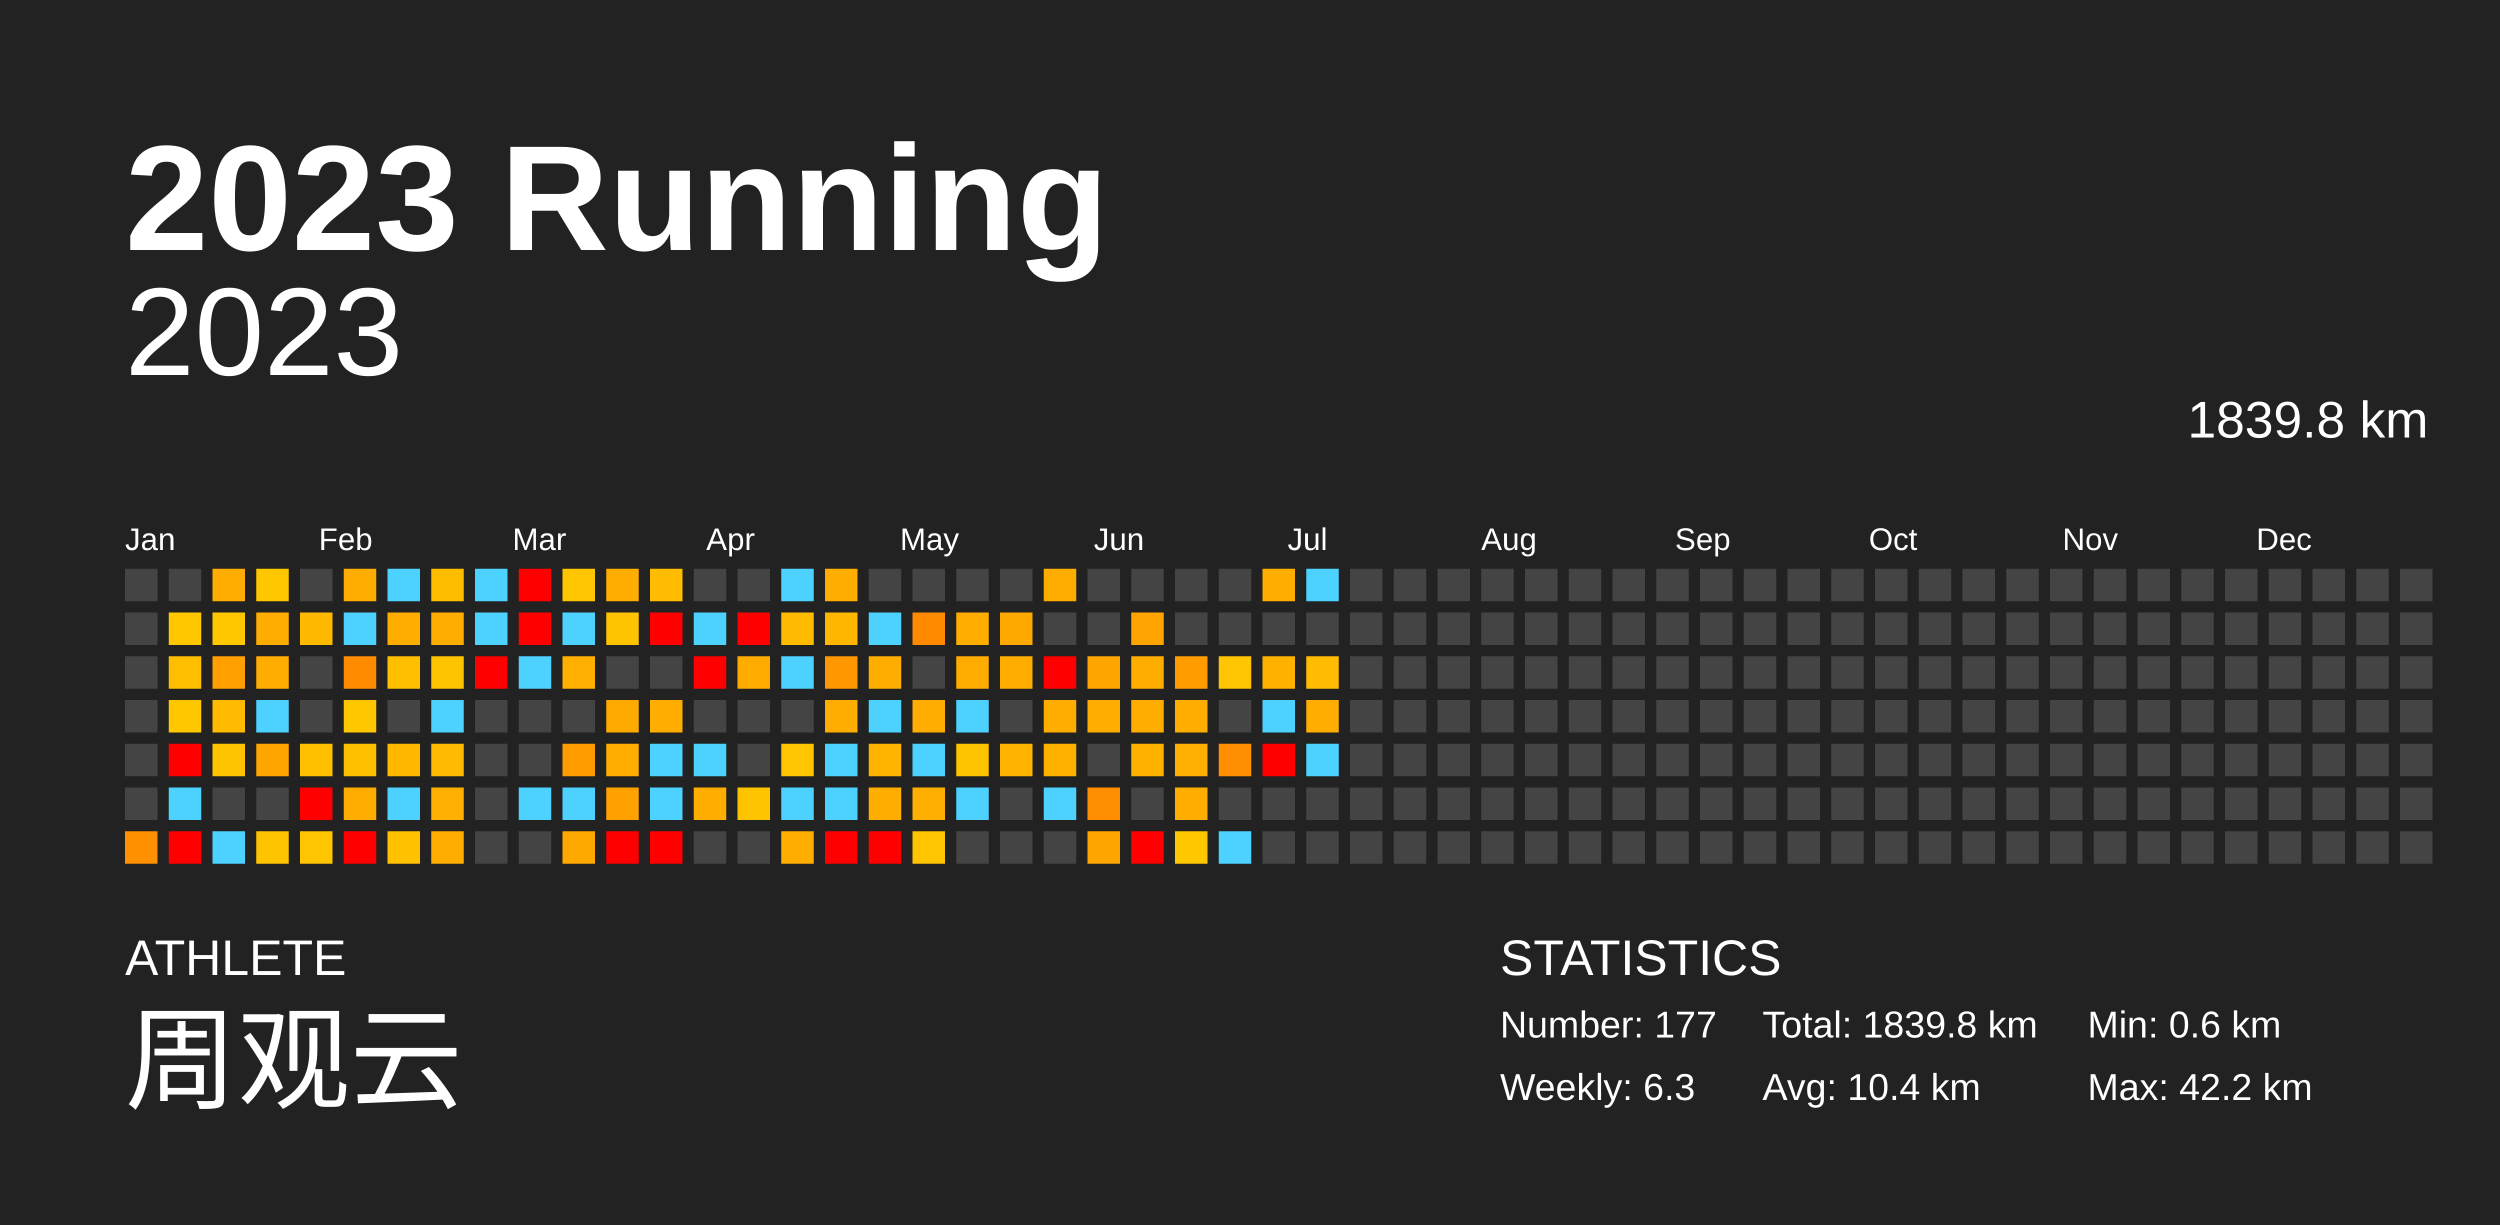
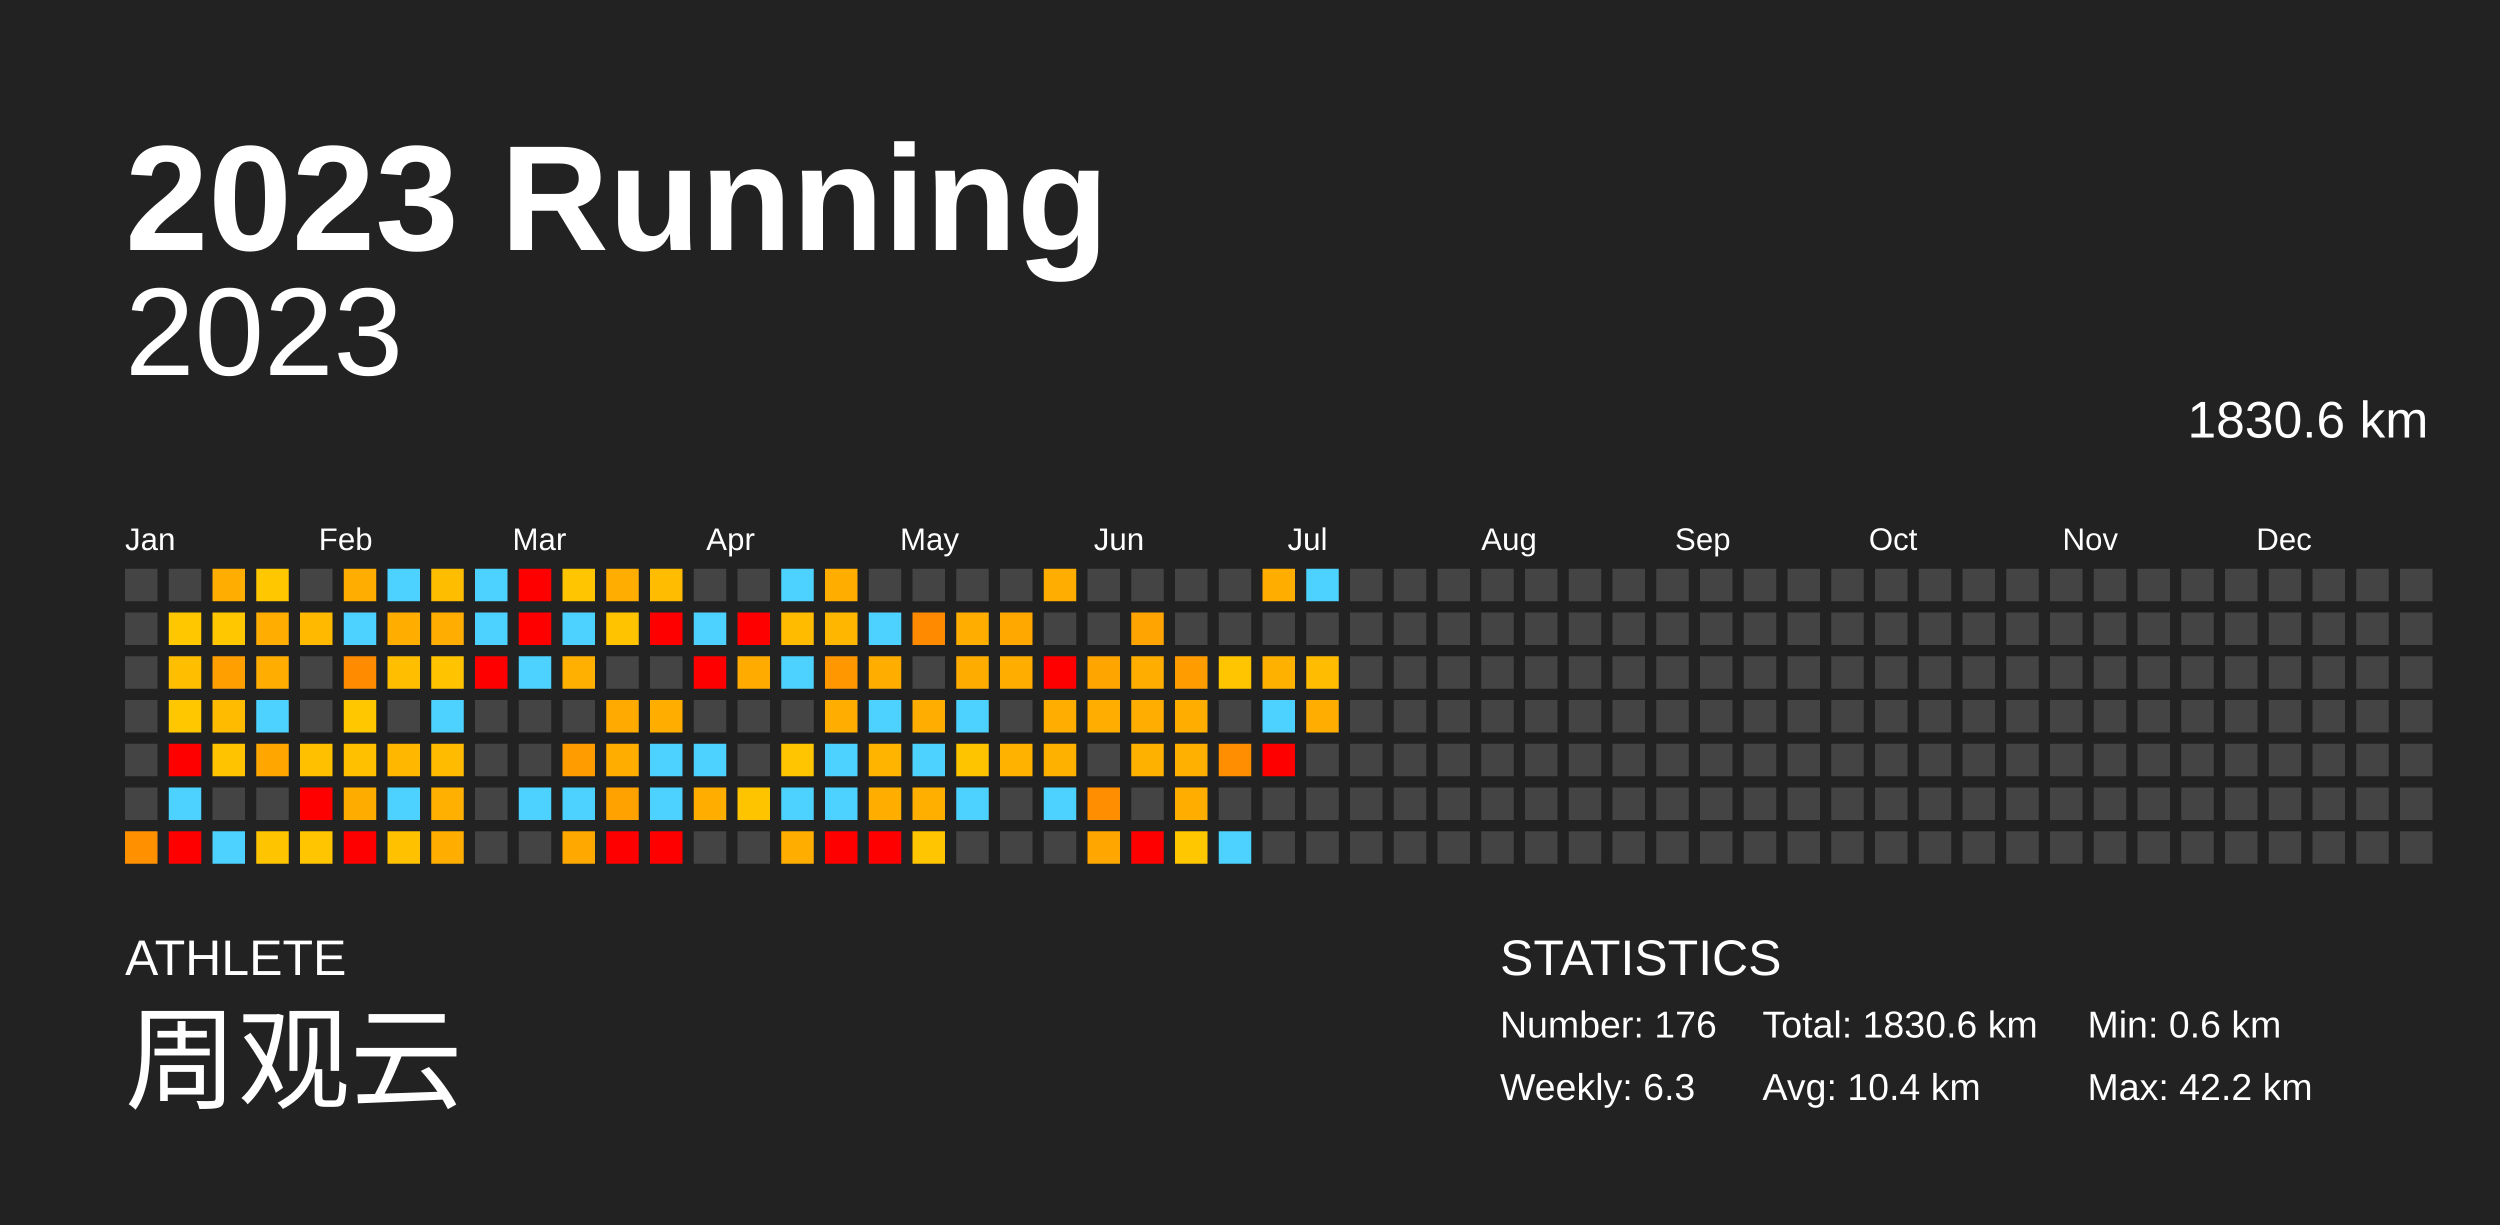
<svg xmlns="http://www.w3.org/2000/svg" baseProfile="full" height="98mm" version="1.1" viewBox="0,0,200,98" width="200mm">
  <defs />
  <rect fill="#222222" height="98" width="200" x="0" y="0" />
  <text fill="#FFFFFF" style="font-size:12px; font-family:Arial; font-weight:bold;" x="10" y="20">2023 Running</text>
  <text fill="#FFFFFF" style="font-size:4px; font-family:Arial" x="10" y="78">ATHLETE</text>
  <text fill="#FFFFFF" style="font-size:9px; font-family:Arial" x="10" y="88">周观云</text>
  <text fill="#FFFFFF" style="font-size:4px; font-family:Arial" x="120" y="78">STATISTICS</text>
-   <text fill="#FFFFFF" style="font-size:3px; font-family:Arial" x="120" y="83">Number: 177</text>
+   <text fill="#FFFFFF" style="font-size:3px; font-family:Arial" x="120" y="83">Number: 176</text>
  <text fill="#FFFFFF" style="font-size:3px; font-family:Arial" x="120" y="88">Weekly: 6.3</text>
-   <text fill="#FFFFFF" style="font-size:3px; font-family:Arial" x="141" y="83">Total: 1839.8 km</text>
+   <text fill="#FFFFFF" style="font-size:3px; font-family:Arial" x="141" y="83">Total: 1830.6 km</text>
  <text fill="#FFFFFF" style="font-size:3px; font-family:Arial" x="141" y="88">Avg: 10.4 km</text>
  <text fill="#FFFFFF" style="font-size:3px; font-family:Arial" x="167" y="83">Min: 0.6 km</text>
  <text fill="#FFFFFF" style="font-size:3px; font-family:Arial" x="167" y="88">Max: 42.2 km</text>
  <text alignment-baseline="hanging" fill="#FFFFFF" style="font-size:10.0px; font-family:Arial;" x="10" y="30">2023</text>
-   <text alignment-baseline="hanging" fill="#FFFFFF" style="font-size:4.125px; font-family:Arial;" x="175" y="35">1839.8 km</text>
+   <text alignment-baseline="hanging" fill="#FFFFFF" style="font-size:4.125px; font-family:Arial;" x="175" y="35">1830.6 km</text>
  <text fill="#FFFFFF" style="font-size:2.5px; font-family:Arial" x="10.0" y="44">Jan</text>
  <text fill="#FFFFFF" style="font-size:2.5px; font-family:Arial" x="25.5" y="44">Feb</text>
  <text fill="#FFFFFF" style="font-size:2.5px; font-family:Arial" x="41.0" y="44">Mar</text>
  <text fill="#FFFFFF" style="font-size:2.5px; font-family:Arial" x="56.5" y="44">Apr</text>
  <text fill="#FFFFFF" style="font-size:2.5px; font-family:Arial" x="72.0" y="44">May</text>
  <text fill="#FFFFFF" style="font-size:2.5px; font-family:Arial" x="87.5" y="44">Jun</text>
  <text fill="#FFFFFF" style="font-size:2.5px; font-family:Arial" x="103.0" y="44">Jul</text>
  <text fill="#FFFFFF" style="font-size:2.5px; font-family:Arial" x="118.5" y="44">Aug</text>
  <text fill="#FFFFFF" style="font-size:2.5px; font-family:Arial" x="134.0" y="44">Sep</text>
  <text fill="#FFFFFF" style="font-size:2.5px; font-family:Arial" x="149.5" y="44">Oct</text>
  <text fill="#FFFFFF" style="font-size:2.5px; font-family:Arial" x="165.0" y="44">Nov</text>
  <text fill="#FFFFFF" style="font-size:2.5px; font-family:Arial" x="180.5" y="44">Dec</text>
  <rect fill="#444444" height="2.6" width="2.6" x="10.0" y="45.5" />
  <rect fill="#444444" height="2.6" width="2.6" x="10.0" y="49.0" />
  <rect fill="#444444" height="2.6" width="2.6" x="10.0" y="52.5" />
  <rect fill="#444444" height="2.6" width="2.6" x="10.0" y="56.0" />
  <rect fill="#444444" height="2.6" width="2.6" x="10.0" y="59.5" />
  <rect fill="#444444" height="2.6" width="2.6" x="10.0" y="63.0" />
  <rect fill="#ff9000" height="2.6" width="2.6" x="10.0" y="66.5" />
  <rect fill="#444444" height="2.6" width="2.6" x="13.5" y="45.5" />
  <rect fill="#ffc700" height="2.6" width="2.6" x="13.5" y="49.0" />
  <rect fill="#ffbf00" height="2.6" width="2.6" x="13.5" y="52.5" />
  <rect fill="#ffc700" height="2.6" width="2.6" x="13.5" y="56.0" />
  <rect fill="red" height="2.6" width="2.6" x="13.5" y="59.5" />
  <rect fill="#4dd2ff" height="2.6" width="2.6" x="13.5" y="63.0" />
  <rect fill="red" height="2.6" width="2.6" x="13.5" y="66.5" />
  <rect fill="#ffad00" height="2.6" width="2.6" x="17.0" y="45.5" />
  <rect fill="#ffc700" height="2.6" width="2.6" x="17.0" y="49.0" />
  <rect fill="#ff9f00" height="2.6" width="2.6" x="17.0" y="52.5" />
  <rect fill="#ffbb00" height="2.6" width="2.6" x="17.0" y="56.0" />
  <rect fill="#ffc300" height="2.6" width="2.6" x="17.0" y="59.5" />
  <rect fill="#444444" height="2.6" width="2.6" x="17.0" y="63.0" />
  <rect fill="#4dd2ff" height="2.6" width="2.6" x="17.0" y="66.5" />
  <rect fill="#ffc700" height="2.6" width="2.6" x="20.5" y="45.5" />
  <rect fill="#ffad00" height="2.6" width="2.6" x="20.5" y="49.0" />
  <rect fill="#ffad00" height="2.6" width="2.6" x="20.5" y="52.5" />
  <rect fill="#4dd2ff" height="2.6" width="2.6" x="20.5" y="56.0" />
  <rect fill="#ffa600" height="2.6" width="2.6" x="20.5" y="59.5" />
  <rect fill="#444444" height="2.6" width="2.6" x="20.5" y="63.0" />
  <rect fill="#ffc400" height="2.6" width="2.6" x="20.5" y="66.5" />
  <rect fill="#444444" height="2.6" width="2.6" x="24.0" y="45.5" />
  <rect fill="#ffba00" height="2.6" width="2.6" x="24.0" y="49.0" />
  <rect fill="#444444" height="2.6" width="2.6" x="24.0" y="52.5" />
  <rect fill="#444444" height="2.6" width="2.6" x="24.0" y="56.0" />
  <rect fill="#ffc000" height="2.6" width="2.6" x="24.0" y="59.5" />
  <rect fill="red" height="2.6" width="2.6" x="24.0" y="63.0" />
  <rect fill="#ffc500" height="2.6" width="2.6" x="24.0" y="66.5" />
  <rect fill="#ffad00" height="2.6" width="2.6" x="27.5" y="45.5" />
  <rect fill="#4dd2ff" height="2.6" width="2.6" x="27.5" y="49.0" />
  <rect fill="#ff8b00" height="2.6" width="2.6" x="27.5" y="52.5" />
  <rect fill="#ffc700" height="2.6" width="2.6" x="27.5" y="56.0" />
  <rect fill="#ffc000" height="2.6" width="2.6" x="27.5" y="59.5" />
  <rect fill="#ffac00" height="2.6" width="2.6" x="27.5" y="63.0" />
  <rect fill="red" height="2.6" width="2.6" x="27.5" y="66.5" />
  <rect fill="#4dd2ff" height="2.6" width="2.6" x="31.0" y="45.5" />
  <rect fill="#ffae00" height="2.6" width="2.6" x="31.0" y="49.0" />
  <rect fill="#ffbf00" height="2.6" width="2.6" x="31.0" y="52.5" />
  <rect fill="#444444" height="2.6" width="2.6" x="31.0" y="56.0" />
  <rect fill="#ffb700" height="2.6" width="2.6" x="31.0" y="59.5" />
  <rect fill="#4dd2ff" height="2.6" width="2.6" x="31.0" y="63.0" />
  <rect fill="#ffc100" height="2.6" width="2.6" x="31.0" y="66.5" />
  <rect fill="#ffbd00" height="2.6" width="2.6" x="34.5" y="45.5" />
  <rect fill="#ffad00" height="2.6" width="2.6" x="34.5" y="49.0" />
  <rect fill="#ffc300" height="2.6" width="2.6" x="34.5" y="52.5" />
  <rect fill="#4dd2ff" height="2.6" width="2.6" x="34.5" y="56.0" />
  <rect fill="#ffbb00" height="2.6" width="2.6" x="34.5" y="59.5" />
  <rect fill="#ffb000" height="2.6" width="2.6" x="34.5" y="63.0" />
  <rect fill="#ffae00" height="2.6" width="2.6" x="34.5" y="66.5" />
  <rect fill="#4dd2ff" height="2.6" width="2.6" x="38.0" y="45.5" />
  <rect fill="#4dd2ff" height="2.6" width="2.6" x="38.0" y="49.0" />
  <rect fill="red" height="2.6" width="2.6" x="38.0" y="52.5" />
  <rect fill="#444444" height="2.6" width="2.6" x="38.0" y="56.0" />
  <rect fill="#444444" height="2.6" width="2.6" x="38.0" y="59.5" />
  <rect fill="#444444" height="2.6" width="2.6" x="38.0" y="63.0" />
  <rect fill="#444444" height="2.6" width="2.6" x="38.0" y="66.5" />
  <rect fill="red" height="2.6" width="2.6" x="41.5" y="45.5" />
  <rect fill="red" height="2.6" width="2.6" x="41.5" y="49.0" />
  <rect fill="#4dd2ff" height="2.6" width="2.6" x="41.5" y="52.5" />
  <rect fill="#444444" height="2.6" width="2.6" x="41.5" y="56.0" />
  <rect fill="#444444" height="2.6" width="2.6" x="41.5" y="59.5" />
  <rect fill="#4dd2ff" height="2.6" width="2.6" x="41.5" y="63.0" />
  <rect fill="#444444" height="2.6" width="2.6" x="41.5" y="66.5" />
  <rect fill="#ffc500" height="2.6" width="2.6" x="45.0" y="45.5" />
  <rect fill="#4dd2ff" height="2.6" width="2.6" x="45.0" y="49.0" />
  <rect fill="#ffb000" height="2.6" width="2.6" x="45.0" y="52.5" />
  <rect fill="#444444" height="2.6" width="2.6" x="45.0" y="56.0" />
  <rect fill="#ff9d00" height="2.6" width="2.6" x="45.0" y="59.5" />
  <rect fill="#4dd2ff" height="2.6" width="2.6" x="45.0" y="63.0" />
  <rect fill="#ffa800" height="2.6" width="2.6" x="45.0" y="66.5" />
  <rect fill="#ffad00" height="2.6" width="2.6" x="48.5" y="45.5" />
  <rect fill="#ffc300" height="2.6" width="2.6" x="48.5" y="49.0" />
  <rect fill="#444444" height="2.6" width="2.6" x="48.5" y="52.5" />
  <rect fill="#ffaa00" height="2.6" width="2.6" x="48.5" y="56.0" />
  <rect fill="#ffae00" height="2.6" width="2.6" x="48.5" y="59.5" />
  <rect fill="#ffa200" height="2.6" width="2.6" x="48.5" y="63.0" />
  <rect fill="red" height="2.6" width="2.6" x="48.5" y="66.5" />
  <rect fill="#ffbc00" height="2.6" width="2.6" x="52.0" y="45.5" />
  <rect fill="red" height="2.6" width="2.6" x="52.0" y="49.0" />
  <rect fill="#444444" height="2.6" width="2.6" x="52.0" y="52.5" />
  <rect fill="#ffae00" height="2.6" width="2.6" x="52.0" y="56.0" />
  <rect fill="#4dd2ff" height="2.6" width="2.6" x="52.0" y="59.5" />
  <rect fill="#4dd2ff" height="2.6" width="2.6" x="52.0" y="63.0" />
  <rect fill="red" height="2.6" width="2.6" x="52.0" y="66.5" />
  <rect fill="#444444" height="2.6" width="2.6" x="55.5" y="45.5" />
  <rect fill="#4dd2ff" height="2.6" width="2.6" x="55.5" y="49.0" />
  <rect fill="red" height="2.6" width="2.6" x="55.5" y="52.5" />
  <rect fill="#444444" height="2.6" width="2.6" x="55.5" y="56.0" />
  <rect fill="#4dd2ff" height="2.6" width="2.6" x="55.5" y="59.5" />
  <rect fill="#ffae00" height="2.6" width="2.6" x="55.5" y="63.0" />
  <rect fill="#444444" height="2.6" width="2.6" x="55.5" y="66.5" />
  <rect fill="#444444" height="2.6" width="2.6" x="59.0" y="45.5" />
  <rect fill="red" height="2.6" width="2.6" x="59.0" y="49.0" />
  <rect fill="#ffab00" height="2.6" width="2.6" x="59.0" y="52.5" />
  <rect fill="#444444" height="2.6" width="2.6" x="59.0" y="56.0" />
  <rect fill="#444444" height="2.6" width="2.6" x="59.0" y="59.5" />
  <rect fill="#ffc400" height="2.6" width="2.6" x="59.0" y="63.0" />
  <rect fill="#444444" height="2.6" width="2.6" x="59.0" y="66.5" />
  <rect fill="#4dd2ff" height="2.6" width="2.6" x="62.5" y="45.5" />
  <rect fill="#ffbb00" height="2.6" width="2.6" x="62.5" y="49.0" />
  <rect fill="#4dd2ff" height="2.6" width="2.6" x="62.5" y="52.5" />
  <rect fill="#444444" height="2.6" width="2.6" x="62.5" y="56.0" />
  <rect fill="#ffc500" height="2.6" width="2.6" x="62.5" y="59.5" />
  <rect fill="#4dd2ff" height="2.6" width="2.6" x="62.5" y="63.0" />
  <rect fill="#ffae00" height="2.6" width="2.6" x="62.5" y="66.5" />
  <rect fill="#ffae00" height="2.6" width="2.6" x="66.0" y="45.5" />
  <rect fill="#ffb600" height="2.6" width="2.6" x="66.0" y="49.0" />
  <rect fill="#ff9700" height="2.6" width="2.6" x="66.0" y="52.5" />
  <rect fill="#ffad00" height="2.6" width="2.6" x="66.0" y="56.0" />
  <rect fill="#4dd2ff" height="2.6" width="2.6" x="66.0" y="59.5" />
  <rect fill="#4dd2ff" height="2.6" width="2.6" x="66.0" y="63.0" />
  <rect fill="red" height="2.6" width="2.6" x="66.0" y="66.5" />
  <rect fill="#444444" height="2.6" width="2.6" x="69.5" y="45.5" />
  <rect fill="#4dd2ff" height="2.6" width="2.6" x="69.5" y="49.0" />
  <rect fill="#ffae00" height="2.6" width="2.6" x="69.5" y="52.5" />
  <rect fill="#4dd2ff" height="2.6" width="2.6" x="69.5" y="56.0" />
  <rect fill="#ffb400" height="2.6" width="2.6" x="69.5" y="59.5" />
  <rect fill="#ffae00" height="2.6" width="2.6" x="69.5" y="63.0" />
  <rect fill="red" height="2.6" width="2.6" x="69.5" y="66.5" />
  <rect fill="#444444" height="2.6" width="2.6" x="73.0" y="45.5" />
  <rect fill="#ff8a00" height="2.6" width="2.6" x="73.0" y="49.0" />
  <rect fill="#444444" height="2.6" width="2.6" x="73.0" y="52.5" />
  <rect fill="#ffad00" height="2.6" width="2.6" x="73.0" y="56.0" />
  <rect fill="#4dd2ff" height="2.6" width="2.6" x="73.0" y="59.5" />
  <rect fill="#ffaf00" height="2.6" width="2.6" x="73.0" y="63.0" />
  <rect fill="#ffc500" height="2.6" width="2.6" x="73.0" y="66.5" />
  <rect fill="#444444" height="2.6" width="2.6" x="76.5" y="45.5" />
  <rect fill="#ffae00" height="2.6" width="2.6" x="76.5" y="49.0" />
  <rect fill="#ffac00" height="2.6" width="2.6" x="76.5" y="52.5" />
  <rect fill="#4dd2ff" height="2.6" width="2.6" x="76.5" y="56.0" />
  <rect fill="#ffc400" height="2.6" width="2.6" x="76.5" y="59.5" />
  <rect fill="#4dd2ff" height="2.6" width="2.6" x="76.5" y="63.0" />
  <rect fill="#444444" height="2.6" width="2.6" x="76.5" y="66.5" />
  <rect fill="#444444" height="2.6" width="2.6" x="80.0" y="45.5" />
  <rect fill="#ffa800" height="2.6" width="2.6" x="80.0" y="49.0" />
  <rect fill="#ffae00" height="2.6" width="2.6" x="80.0" y="52.5" />
  <rect fill="#444444" height="2.6" width="2.6" x="80.0" y="56.0" />
  <rect fill="#ffb300" height="2.6" width="2.6" x="80.0" y="59.5" />
  <rect fill="#444444" height="2.6" width="2.6" x="80.0" y="63.0" />
  <rect fill="#444444" height="2.6" width="2.6" x="80.0" y="66.5" />
  <rect fill="#ffad00" height="2.6" width="2.6" x="83.5" y="45.5" />
  <rect fill="#444444" height="2.6" width="2.6" x="83.5" y="49.0" />
  <rect fill="red" height="2.6" width="2.6" x="83.5" y="52.5" />
  <rect fill="#ffad00" height="2.6" width="2.6" x="83.5" y="56.0" />
  <rect fill="#ffb100" height="2.6" width="2.6" x="83.5" y="59.5" />
  <rect fill="#4dd2ff" height="2.6" width="2.6" x="83.5" y="63.0" />
  <rect fill="#444444" height="2.6" width="2.6" x="83.5" y="66.5" />
  <rect fill="#444444" height="2.6" width="2.6" x="87.0" y="45.5" />
  <rect fill="#444444" height="2.6" width="2.6" x="87.0" y="49.0" />
  <rect fill="#ffa500" height="2.6" width="2.6" x="87.0" y="52.5" />
  <rect fill="#ffad00" height="2.6" width="2.6" x="87.0" y="56.0" />
  <rect fill="#444444" height="2.6" width="2.6" x="87.0" y="59.5" />
  <rect fill="#ff8f00" height="2.6" width="2.6" x="87.0" y="63.0" />
  <rect fill="#ffa700" height="2.6" width="2.6" x="87.0" y="66.5" />
  <rect fill="#444444" height="2.6" width="2.6" x="90.5" y="45.5" />
  <rect fill="#ffa400" height="2.6" width="2.6" x="90.5" y="49.0" />
  <rect fill="#ffae00" height="2.6" width="2.6" x="90.5" y="52.5" />
  <rect fill="#ffad00" height="2.6" width="2.6" x="90.5" y="56.0" />
  <rect fill="#ffb100" height="2.6" width="2.6" x="90.5" y="59.5" />
  <rect fill="#444444" height="2.6" width="2.6" x="90.5" y="63.0" />
  <rect fill="red" height="2.6" width="2.6" x="90.5" y="66.5" />
  <rect fill="#444444" height="2.6" width="2.6" x="94.0" y="45.5" />
  <rect fill="#444444" height="2.6" width="2.6" x="94.0" y="49.0" />
  <rect fill="#ff9d00" height="2.6" width="2.6" x="94.0" y="52.5" />
  <rect fill="#ffae00" height="2.6" width="2.6" x="94.0" y="56.0" />
  <rect fill="#ffb000" height="2.6" width="2.6" x="94.0" y="59.5" />
  <rect fill="#ffae00" height="2.6" width="2.6" x="94.0" y="63.0" />
  <rect fill="#ffc700" height="2.6" width="2.6" x="94.0" y="66.5" />
  <rect fill="#444444" height="2.6" width="2.6" x="97.5" y="45.5" />
  <rect fill="#444444" height="2.6" width="2.6" x="97.5" y="49.0" />
  <rect fill="#ffc500" height="2.6" width="2.6" x="97.5" y="52.5" />
  <rect fill="#444444" height="2.6" width="2.6" x="97.5" y="56.0" />
  <rect fill="#ff8f00" height="2.6" width="2.6" x="97.5" y="59.5" />
  <rect fill="#444444" height="2.6" width="2.6" x="97.5" y="63.0" />
  <rect fill="#4dd2ff" height="2.6" width="2.6" x="97.5" y="66.5" />
  <rect fill="#ffae00" height="2.6" width="2.6" x="101.0" y="45.5" />
  <rect fill="#444444" height="2.6" width="2.6" x="101.0" y="49.0" />
  <rect fill="#ffb100" height="2.6" width="2.6" x="101.0" y="52.5" />
  <rect fill="#4dd2ff" height="2.6" width="2.6" x="101.0" y="56.0" />
  <rect fill="red" height="2.6" width="2.6" x="101.0" y="59.5" />
  <rect fill="#444444" height="2.6" width="2.6" x="101.0" y="63.0" />
  <rect fill="#444444" height="2.6" width="2.6" x="101.0" y="66.5" />
  <rect fill="#4dd2ff" height="2.6" width="2.6" x="104.5" y="45.5" />
  <rect fill="#444444" height="2.6" width="2.6" x="104.5" y="49.0" />
  <rect fill="#ffbc00" height="2.6" width="2.6" x="104.5" y="52.5" />
  <rect fill="#ffad00" height="2.6" width="2.6" x="104.5" y="56.0" />
-   <rect fill="#4dd2ff" height="2.6" width="2.6" x="104.5" y="59.5" />
+   <rect fill="#444444" height="2.6" width="2.6" x="104.5" y="59.5" />
  <rect fill="#444444" height="2.6" width="2.6" x="104.5" y="63.0" />
  <rect fill="#444444" height="2.6" width="2.6" x="104.5" y="66.5" />
  <rect fill="#444444" height="2.6" width="2.6" x="108.0" y="45.5" />
  <rect fill="#444444" height="2.6" width="2.6" x="108.0" y="49.0" />
  <rect fill="#444444" height="2.6" width="2.6" x="108.0" y="52.5" />
  <rect fill="#444444" height="2.6" width="2.6" x="108.0" y="56.0" />
  <rect fill="#444444" height="2.6" width="2.6" x="108.0" y="59.5" />
  <rect fill="#444444" height="2.6" width="2.6" x="108.0" y="63.0" />
  <rect fill="#444444" height="2.6" width="2.6" x="108.0" y="66.5" />
  <rect fill="#444444" height="2.6" width="2.6" x="111.5" y="45.5" />
  <rect fill="#444444" height="2.6" width="2.6" x="111.5" y="49.0" />
  <rect fill="#444444" height="2.6" width="2.6" x="111.5" y="52.5" />
  <rect fill="#444444" height="2.6" width="2.6" x="111.5" y="56.0" />
  <rect fill="#444444" height="2.6" width="2.6" x="111.5" y="59.5" />
  <rect fill="#444444" height="2.6" width="2.6" x="111.5" y="63.0" />
  <rect fill="#444444" height="2.6" width="2.6" x="111.5" y="66.5" />
  <rect fill="#444444" height="2.6" width="2.6" x="115.0" y="45.5" />
  <rect fill="#444444" height="2.6" width="2.6" x="115.0" y="49.0" />
  <rect fill="#444444" height="2.6" width="2.6" x="115.0" y="52.5" />
  <rect fill="#444444" height="2.6" width="2.6" x="115.0" y="56.0" />
  <rect fill="#444444" height="2.6" width="2.6" x="115.0" y="59.5" />
  <rect fill="#444444" height="2.6" width="2.6" x="115.0" y="63.0" />
  <rect fill="#444444" height="2.6" width="2.6" x="115.0" y="66.5" />
  <rect fill="#444444" height="2.6" width="2.6" x="118.5" y="45.5" />
  <rect fill="#444444" height="2.6" width="2.6" x="118.5" y="49.0" />
  <rect fill="#444444" height="2.6" width="2.6" x="118.5" y="52.5" />
  <rect fill="#444444" height="2.6" width="2.6" x="118.5" y="56.0" />
  <rect fill="#444444" height="2.6" width="2.6" x="118.5" y="59.5" />
  <rect fill="#444444" height="2.6" width="2.6" x="118.5" y="63.0" />
  <rect fill="#444444" height="2.6" width="2.6" x="118.5" y="66.5" />
  <rect fill="#444444" height="2.6" width="2.6" x="122.0" y="45.5" />
  <rect fill="#444444" height="2.6" width="2.6" x="122.0" y="49.0" />
  <rect fill="#444444" height="2.6" width="2.6" x="122.0" y="52.5" />
  <rect fill="#444444" height="2.6" width="2.6" x="122.0" y="56.0" />
  <rect fill="#444444" height="2.6" width="2.6" x="122.0" y="59.5" />
  <rect fill="#444444" height="2.6" width="2.6" x="122.0" y="63.0" />
  <rect fill="#444444" height="2.6" width="2.6" x="122.0" y="66.5" />
  <rect fill="#444444" height="2.6" width="2.6" x="125.5" y="45.5" />
  <rect fill="#444444" height="2.6" width="2.6" x="125.5" y="49.0" />
  <rect fill="#444444" height="2.6" width="2.6" x="125.5" y="52.5" />
  <rect fill="#444444" height="2.6" width="2.6" x="125.5" y="56.0" />
  <rect fill="#444444" height="2.6" width="2.6" x="125.5" y="59.5" />
  <rect fill="#444444" height="2.6" width="2.6" x="125.5" y="63.0" />
  <rect fill="#444444" height="2.6" width="2.6" x="125.5" y="66.5" />
  <rect fill="#444444" height="2.6" width="2.6" x="129.0" y="45.5" />
  <rect fill="#444444" height="2.6" width="2.6" x="129.0" y="49.0" />
  <rect fill="#444444" height="2.6" width="2.6" x="129.0" y="52.5" />
  <rect fill="#444444" height="2.6" width="2.6" x="129.0" y="56.0" />
  <rect fill="#444444" height="2.6" width="2.6" x="129.0" y="59.5" />
  <rect fill="#444444" height="2.6" width="2.6" x="129.0" y="63.0" />
  <rect fill="#444444" height="2.6" width="2.6" x="129.0" y="66.5" />
  <rect fill="#444444" height="2.6" width="2.6" x="132.5" y="45.5" />
  <rect fill="#444444" height="2.6" width="2.6" x="132.5" y="49.0" />
  <rect fill="#444444" height="2.6" width="2.6" x="132.5" y="52.5" />
  <rect fill="#444444" height="2.6" width="2.6" x="132.5" y="56.0" />
  <rect fill="#444444" height="2.6" width="2.6" x="132.5" y="59.5" />
  <rect fill="#444444" height="2.6" width="2.6" x="132.5" y="63.0" />
  <rect fill="#444444" height="2.6" width="2.6" x="132.5" y="66.5" />
  <rect fill="#444444" height="2.6" width="2.6" x="136.0" y="45.5" />
  <rect fill="#444444" height="2.6" width="2.6" x="136.0" y="49.0" />
  <rect fill="#444444" height="2.6" width="2.6" x="136.0" y="52.5" />
  <rect fill="#444444" height="2.6" width="2.6" x="136.0" y="56.0" />
  <rect fill="#444444" height="2.6" width="2.6" x="136.0" y="59.5" />
  <rect fill="#444444" height="2.6" width="2.6" x="136.0" y="63.0" />
  <rect fill="#444444" height="2.6" width="2.6" x="136.0" y="66.5" />
  <rect fill="#444444" height="2.6" width="2.6" x="139.5" y="45.5" />
  <rect fill="#444444" height="2.6" width="2.6" x="139.5" y="49.0" />
  <rect fill="#444444" height="2.6" width="2.6" x="139.5" y="52.5" />
  <rect fill="#444444" height="2.6" width="2.6" x="139.5" y="56.0" />
  <rect fill="#444444" height="2.6" width="2.6" x="139.5" y="59.5" />
  <rect fill="#444444" height="2.6" width="2.6" x="139.5" y="63.0" />
  <rect fill="#444444" height="2.6" width="2.6" x="139.5" y="66.5" />
  <rect fill="#444444" height="2.6" width="2.6" x="143.0" y="45.5" />
  <rect fill="#444444" height="2.6" width="2.6" x="143.0" y="49.0" />
  <rect fill="#444444" height="2.6" width="2.6" x="143.0" y="52.5" />
  <rect fill="#444444" height="2.6" width="2.6" x="143.0" y="56.0" />
  <rect fill="#444444" height="2.6" width="2.6" x="143.0" y="59.5" />
  <rect fill="#444444" height="2.6" width="2.6" x="143.0" y="63.0" />
  <rect fill="#444444" height="2.6" width="2.6" x="143.0" y="66.5" />
  <rect fill="#444444" height="2.6" width="2.6" x="146.5" y="45.5" />
  <rect fill="#444444" height="2.6" width="2.6" x="146.5" y="49.0" />
  <rect fill="#444444" height="2.6" width="2.6" x="146.5" y="52.5" />
  <rect fill="#444444" height="2.6" width="2.6" x="146.5" y="56.0" />
  <rect fill="#444444" height="2.6" width="2.6" x="146.5" y="59.5" />
  <rect fill="#444444" height="2.6" width="2.6" x="146.5" y="63.0" />
  <rect fill="#444444" height="2.6" width="2.6" x="146.5" y="66.5" />
  <rect fill="#444444" height="2.6" width="2.6" x="150.0" y="45.5" />
  <rect fill="#444444" height="2.6" width="2.6" x="150.0" y="49.0" />
  <rect fill="#444444" height="2.6" width="2.6" x="150.0" y="52.5" />
  <rect fill="#444444" height="2.6" width="2.6" x="150.0" y="56.0" />
  <rect fill="#444444" height="2.6" width="2.6" x="150.0" y="59.5" />
  <rect fill="#444444" height="2.6" width="2.6" x="150.0" y="63.0" />
  <rect fill="#444444" height="2.6" width="2.6" x="150.0" y="66.5" />
  <rect fill="#444444" height="2.6" width="2.6" x="153.5" y="45.5" />
  <rect fill="#444444" height="2.6" width="2.6" x="153.5" y="49.0" />
  <rect fill="#444444" height="2.6" width="2.6" x="153.5" y="52.5" />
  <rect fill="#444444" height="2.6" width="2.6" x="153.5" y="56.0" />
  <rect fill="#444444" height="2.6" width="2.6" x="153.5" y="59.5" />
  <rect fill="#444444" height="2.6" width="2.6" x="153.5" y="63.0" />
  <rect fill="#444444" height="2.6" width="2.6" x="153.5" y="66.5" />
  <rect fill="#444444" height="2.6" width="2.6" x="157.0" y="45.5" />
  <rect fill="#444444" height="2.6" width="2.6" x="157.0" y="49.0" />
  <rect fill="#444444" height="2.6" width="2.6" x="157.0" y="52.5" />
  <rect fill="#444444" height="2.6" width="2.6" x="157.0" y="56.0" />
  <rect fill="#444444" height="2.6" width="2.6" x="157.0" y="59.5" />
  <rect fill="#444444" height="2.6" width="2.6" x="157.0" y="63.0" />
  <rect fill="#444444" height="2.6" width="2.6" x="157.0" y="66.5" />
  <rect fill="#444444" height="2.6" width="2.6" x="160.5" y="45.5" />
  <rect fill="#444444" height="2.6" width="2.6" x="160.5" y="49.0" />
  <rect fill="#444444" height="2.6" width="2.6" x="160.5" y="52.5" />
  <rect fill="#444444" height="2.6" width="2.6" x="160.5" y="56.0" />
  <rect fill="#444444" height="2.6" width="2.6" x="160.5" y="59.5" />
  <rect fill="#444444" height="2.6" width="2.6" x="160.5" y="63.0" />
  <rect fill="#444444" height="2.6" width="2.6" x="160.5" y="66.5" />
  <rect fill="#444444" height="2.6" width="2.6" x="164.0" y="45.5" />
  <rect fill="#444444" height="2.6" width="2.6" x="164.0" y="49.0" />
  <rect fill="#444444" height="2.6" width="2.6" x="164.0" y="52.5" />
  <rect fill="#444444" height="2.6" width="2.6" x="164.0" y="56.0" />
  <rect fill="#444444" height="2.6" width="2.6" x="164.0" y="59.5" />
  <rect fill="#444444" height="2.6" width="2.6" x="164.0" y="63.0" />
  <rect fill="#444444" height="2.6" width="2.6" x="164.0" y="66.5" />
  <rect fill="#444444" height="2.6" width="2.6" x="167.5" y="45.5" />
  <rect fill="#444444" height="2.6" width="2.6" x="167.5" y="49.0" />
  <rect fill="#444444" height="2.6" width="2.6" x="167.5" y="52.5" />
  <rect fill="#444444" height="2.6" width="2.6" x="167.5" y="56.0" />
  <rect fill="#444444" height="2.6" width="2.6" x="167.5" y="59.5" />
  <rect fill="#444444" height="2.6" width="2.6" x="167.5" y="63.0" />
  <rect fill="#444444" height="2.6" width="2.6" x="167.5" y="66.5" />
  <rect fill="#444444" height="2.6" width="2.6" x="171.0" y="45.5" />
  <rect fill="#444444" height="2.6" width="2.6" x="171.0" y="49.0" />
  <rect fill="#444444" height="2.6" width="2.6" x="171.0" y="52.5" />
  <rect fill="#444444" height="2.6" width="2.6" x="171.0" y="56.0" />
  <rect fill="#444444" height="2.6" width="2.6" x="171.0" y="59.5" />
  <rect fill="#444444" height="2.6" width="2.6" x="171.0" y="63.0" />
  <rect fill="#444444" height="2.6" width="2.6" x="171.0" y="66.5" />
  <rect fill="#444444" height="2.6" width="2.6" x="174.5" y="45.5" />
  <rect fill="#444444" height="2.6" width="2.6" x="174.5" y="49.0" />
  <rect fill="#444444" height="2.6" width="2.6" x="174.5" y="52.5" />
  <rect fill="#444444" height="2.6" width="2.6" x="174.5" y="56.0" />
  <rect fill="#444444" height="2.6" width="2.6" x="174.5" y="59.5" />
  <rect fill="#444444" height="2.6" width="2.6" x="174.5" y="63.0" />
  <rect fill="#444444" height="2.6" width="2.6" x="174.5" y="66.5" />
  <rect fill="#444444" height="2.6" width="2.6" x="178.0" y="45.5" />
  <rect fill="#444444" height="2.6" width="2.6" x="178.0" y="49.0" />
  <rect fill="#444444" height="2.6" width="2.6" x="178.0" y="52.5" />
  <rect fill="#444444" height="2.6" width="2.6" x="178.0" y="56.0" />
  <rect fill="#444444" height="2.6" width="2.6" x="178.0" y="59.5" />
  <rect fill="#444444" height="2.6" width="2.6" x="178.0" y="63.0" />
  <rect fill="#444444" height="2.6" width="2.6" x="178.0" y="66.5" />
  <rect fill="#444444" height="2.6" width="2.6" x="181.5" y="45.5" />
  <rect fill="#444444" height="2.6" width="2.6" x="181.5" y="49.0" />
  <rect fill="#444444" height="2.6" width="2.6" x="181.5" y="52.5" />
  <rect fill="#444444" height="2.6" width="2.6" x="181.5" y="56.0" />
  <rect fill="#444444" height="2.6" width="2.6" x="181.5" y="59.5" />
  <rect fill="#444444" height="2.6" width="2.6" x="181.5" y="63.0" />
  <rect fill="#444444" height="2.6" width="2.6" x="181.5" y="66.5" />
  <rect fill="#444444" height="2.6" width="2.6" x="185.0" y="45.5" />
  <rect fill="#444444" height="2.6" width="2.6" x="185.0" y="49.0" />
  <rect fill="#444444" height="2.6" width="2.6" x="185.0" y="52.5" />
  <rect fill="#444444" height="2.6" width="2.6" x="185.0" y="56.0" />
  <rect fill="#444444" height="2.6" width="2.6" x="185.0" y="59.5" />
  <rect fill="#444444" height="2.6" width="2.6" x="185.0" y="63.0" />
  <rect fill="#444444" height="2.6" width="2.6" x="185.0" y="66.5" />
  <rect fill="#444444" height="2.6" width="2.6" x="188.5" y="45.5" />
  <rect fill="#444444" height="2.6" width="2.6" x="188.5" y="49.0" />
  <rect fill="#444444" height="2.6" width="2.6" x="188.5" y="52.5" />
  <rect fill="#444444" height="2.6" width="2.6" x="188.5" y="56.0" />
  <rect fill="#444444" height="2.6" width="2.6" x="188.5" y="59.5" />
  <rect fill="#444444" height="2.6" width="2.6" x="188.5" y="63.0" />
  <rect fill="#444444" height="2.6" width="2.6" x="188.5" y="66.5" />
  <rect fill="#444444" height="2.6" width="2.6" x="192.0" y="45.5" />
  <rect fill="#444444" height="2.6" width="2.6" x="192.0" y="49.0" />
  <rect fill="#444444" height="2.6" width="2.6" x="192.0" y="52.5" />
  <rect fill="#444444" height="2.6" width="2.6" x="192.0" y="56.0" />
  <rect fill="#444444" height="2.6" width="2.6" x="192.0" y="59.5" />
  <rect fill="#444444" height="2.6" width="2.6" x="192.0" y="63.0" />
  <rect fill="#444444" height="2.6" width="2.6" x="192.0" y="66.5" />
</svg>
